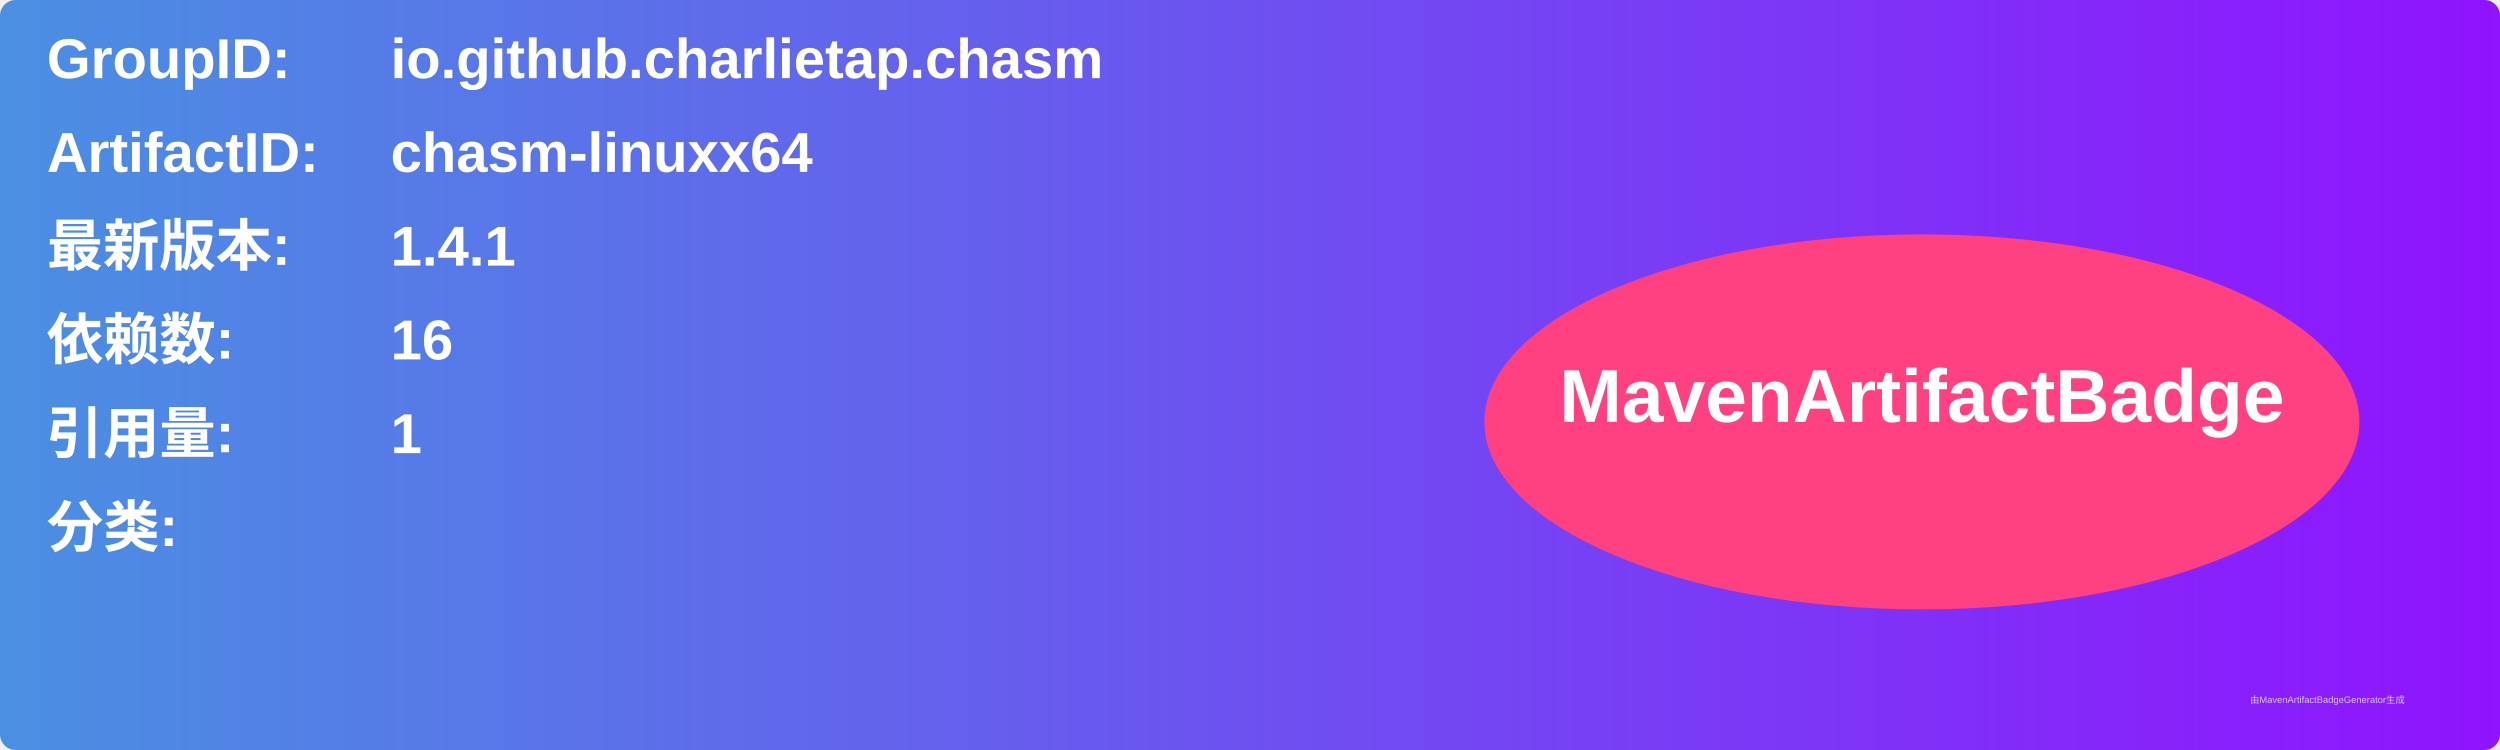
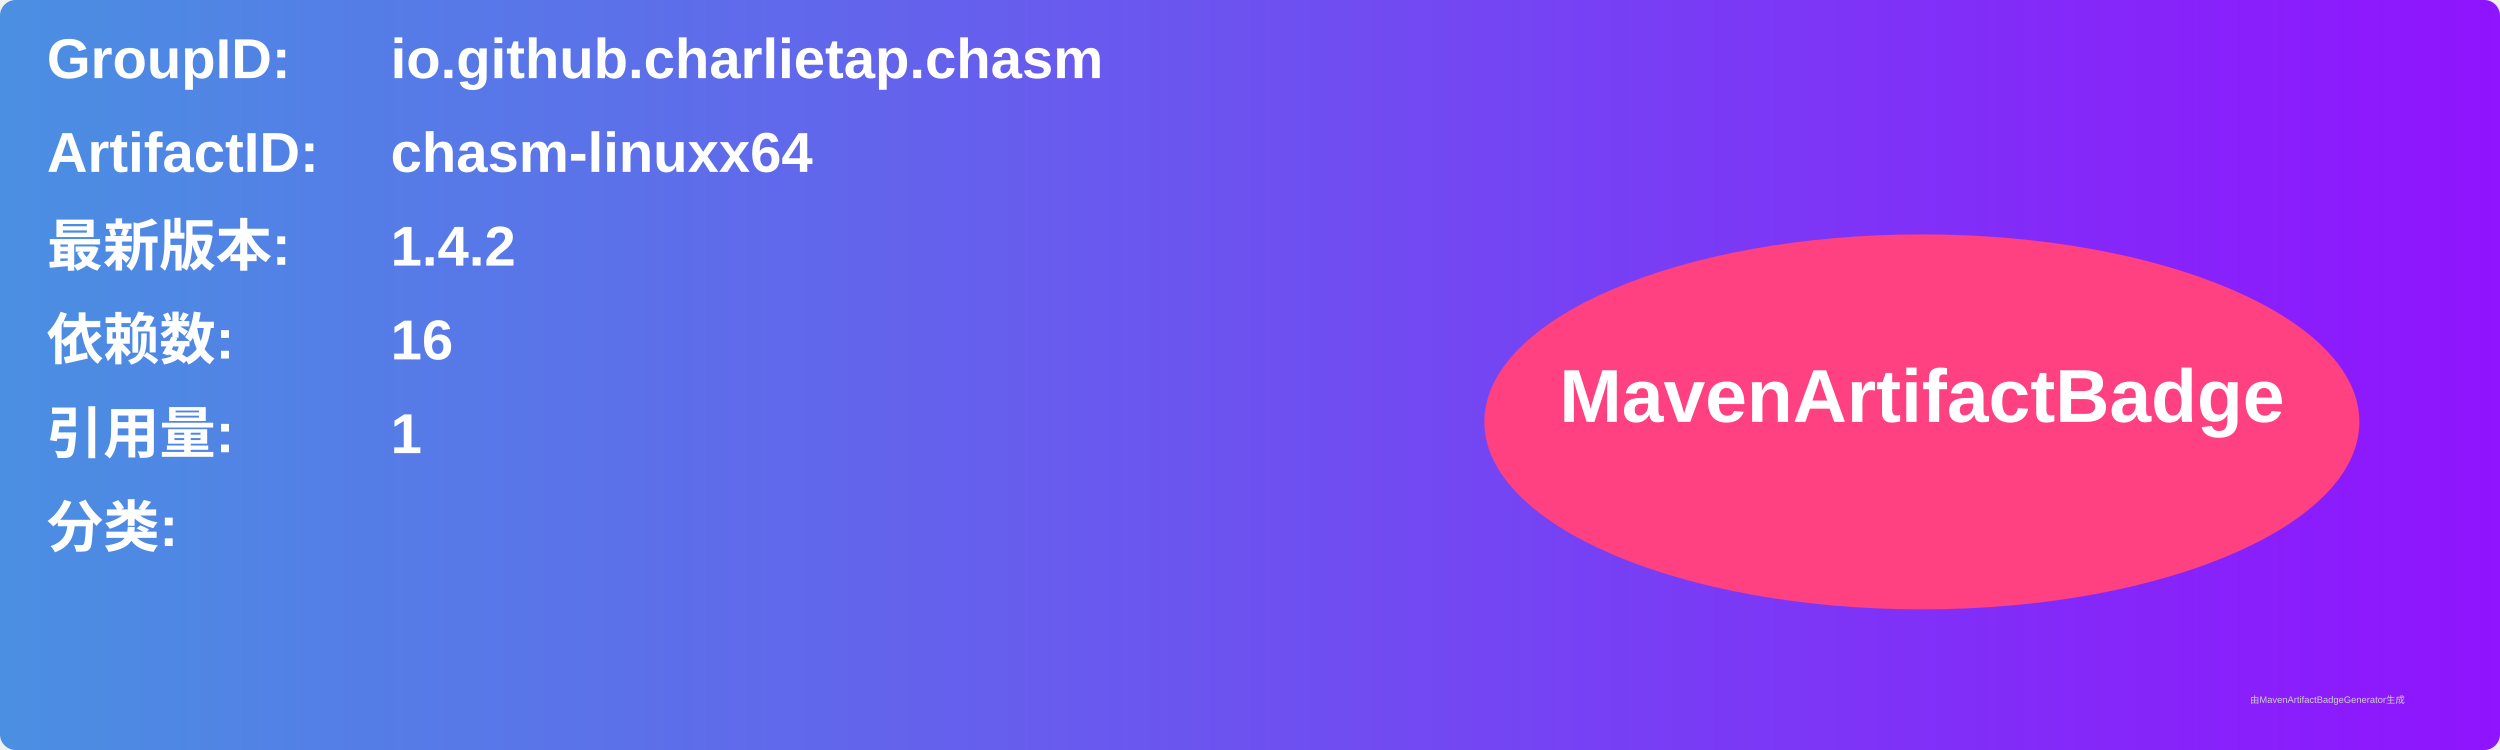
<svg xmlns="http://www.w3.org/2000/svg" width="800" height="240" viewBox="0 0 800 240">
  <linearGradient id="grad" x1="0%" y1="0%" x2="100%" y2="0%">
    <stop offset="0%" stop-color="#4a90e2" />
    <stop offset="100%" stop-color="#9013fe" />
  </linearGradient>
  <rect width="100%" height="100%" rx="5" ry="5" fill="url(#grad)" />
  <g transform="translate(15, 15)">
    <text x="0" y="10" font-family="Arial" font-size="18" fill="white" font-weight="bold" width="260">GroupID:</text>
    <text x="110" y="10" font-family="Arial" font-size="18" fill="white" font-weight="bold" width="460">io.github.charlietap.chasm</text>
    <text x="0" y="40" font-family="Arial" font-size="18" fill="white" font-weight="bold" width="260">ArtifactID:</text>
    <text x="110" y="40" font-family="Arial" font-size="18" fill="white" font-weight="bold" width="460">chasm-linuxx64</text>
    <text x="0" y="70" font-family="Arial" font-size="18" fill="white" font-weight="bold">最新版本:</text>
    <text x="110" y="70" font-family="Arial" font-size="18" fill="white" font-weight="bold">
-       <tspan font-weight="bold">1.4.1</tspan>
+       <tspan font-weight="bold">1.4.2</tspan>
    </text>
    <text x="0" y="100" font-family="Arial" font-size="18" fill="white" font-weight="bold">依赖数: </text>
    <text x="110" y="100" font-family="Arial" font-size="18" fill="white">
      <tspan font-weight="bold">16</tspan>
    </text>
    <text x="0" y="130" font-family="Arial" font-size="18" fill="white" font-weight="bold">引用量: </text>
    <text x="110" y="130" font-family="Arial" font-size="18" fill="white">
      <tspan font-weight="bold">1</tspan>
    </text>
    <text x="0" y="160" font-family="Arial" font-size="18" fill="white" font-weight="bold">分类:</text>
    <text x="10" y="190" font-family="Arial" font-size="10" fill="white">
      <tspan font-weight="bold" />
    </text>
    <ellipse cx="600" cy="120" rx="140" ry="60" fill="#ff4081" />
    <text x="600" y="120" text-anchor="middle" font-family="Arial" font-size="24" fill="white" font-weight="bold">MavenArtifactBadge</text>
  </g>
  <text x="720" y="225" font-family="Arial" font-size="3" fill="#d0d0d0">由MavenArtifactBadgeGenerator生成</text>
</svg>
